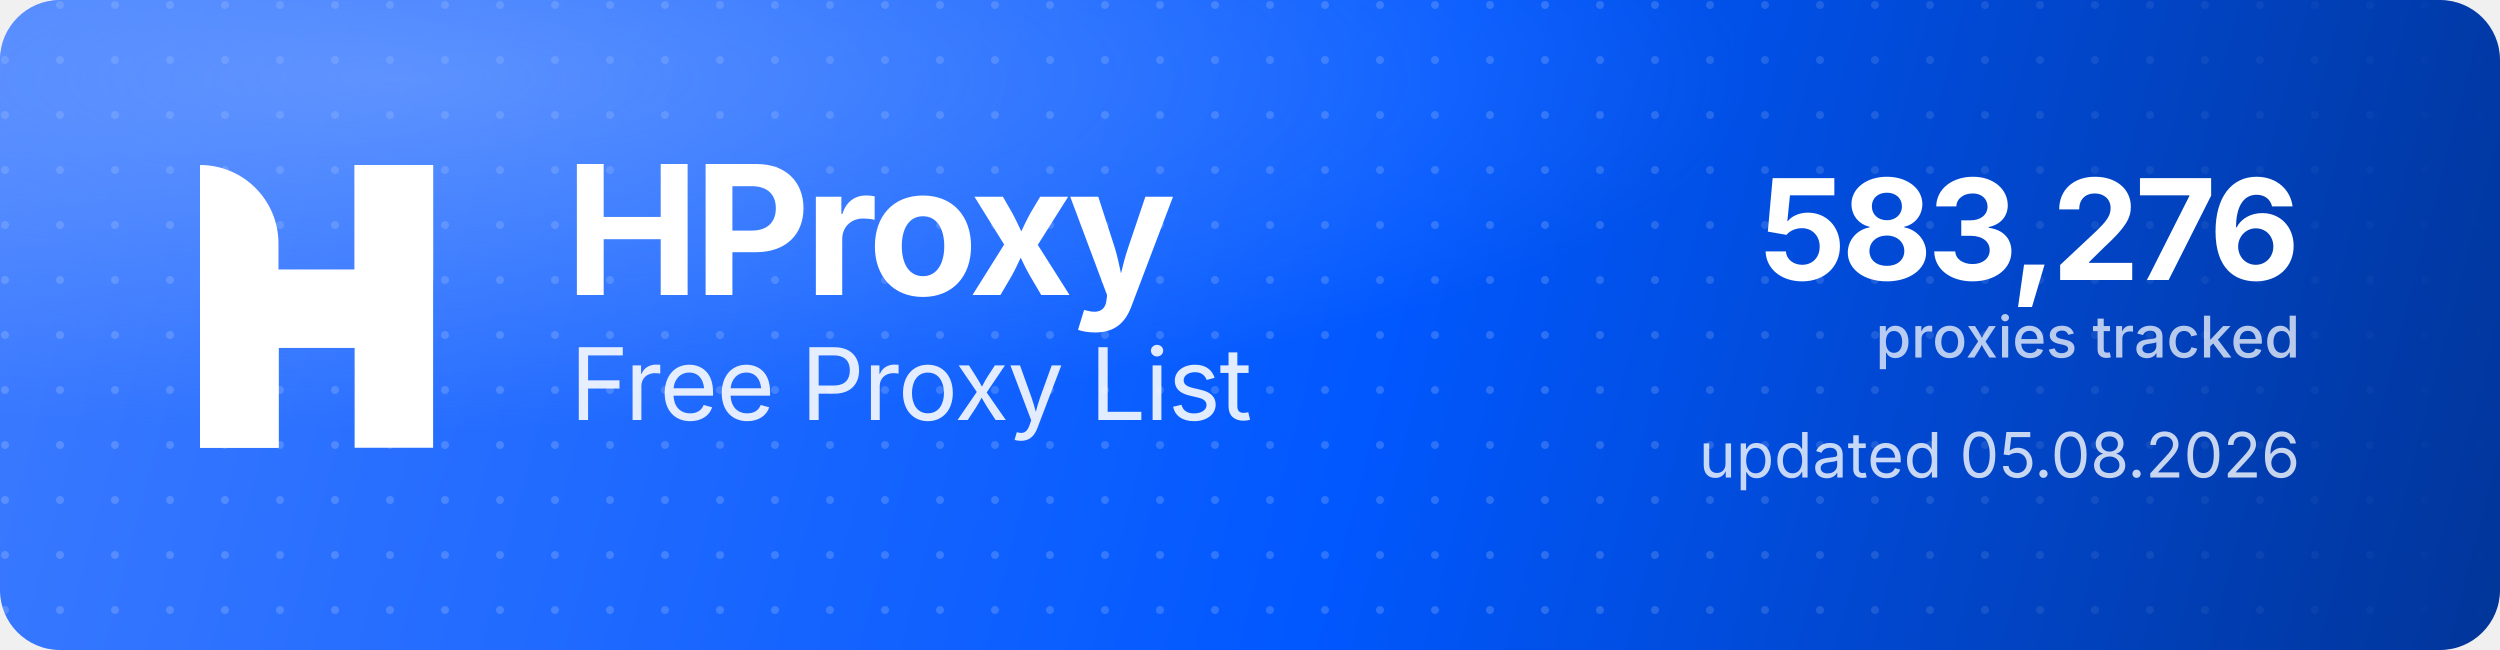
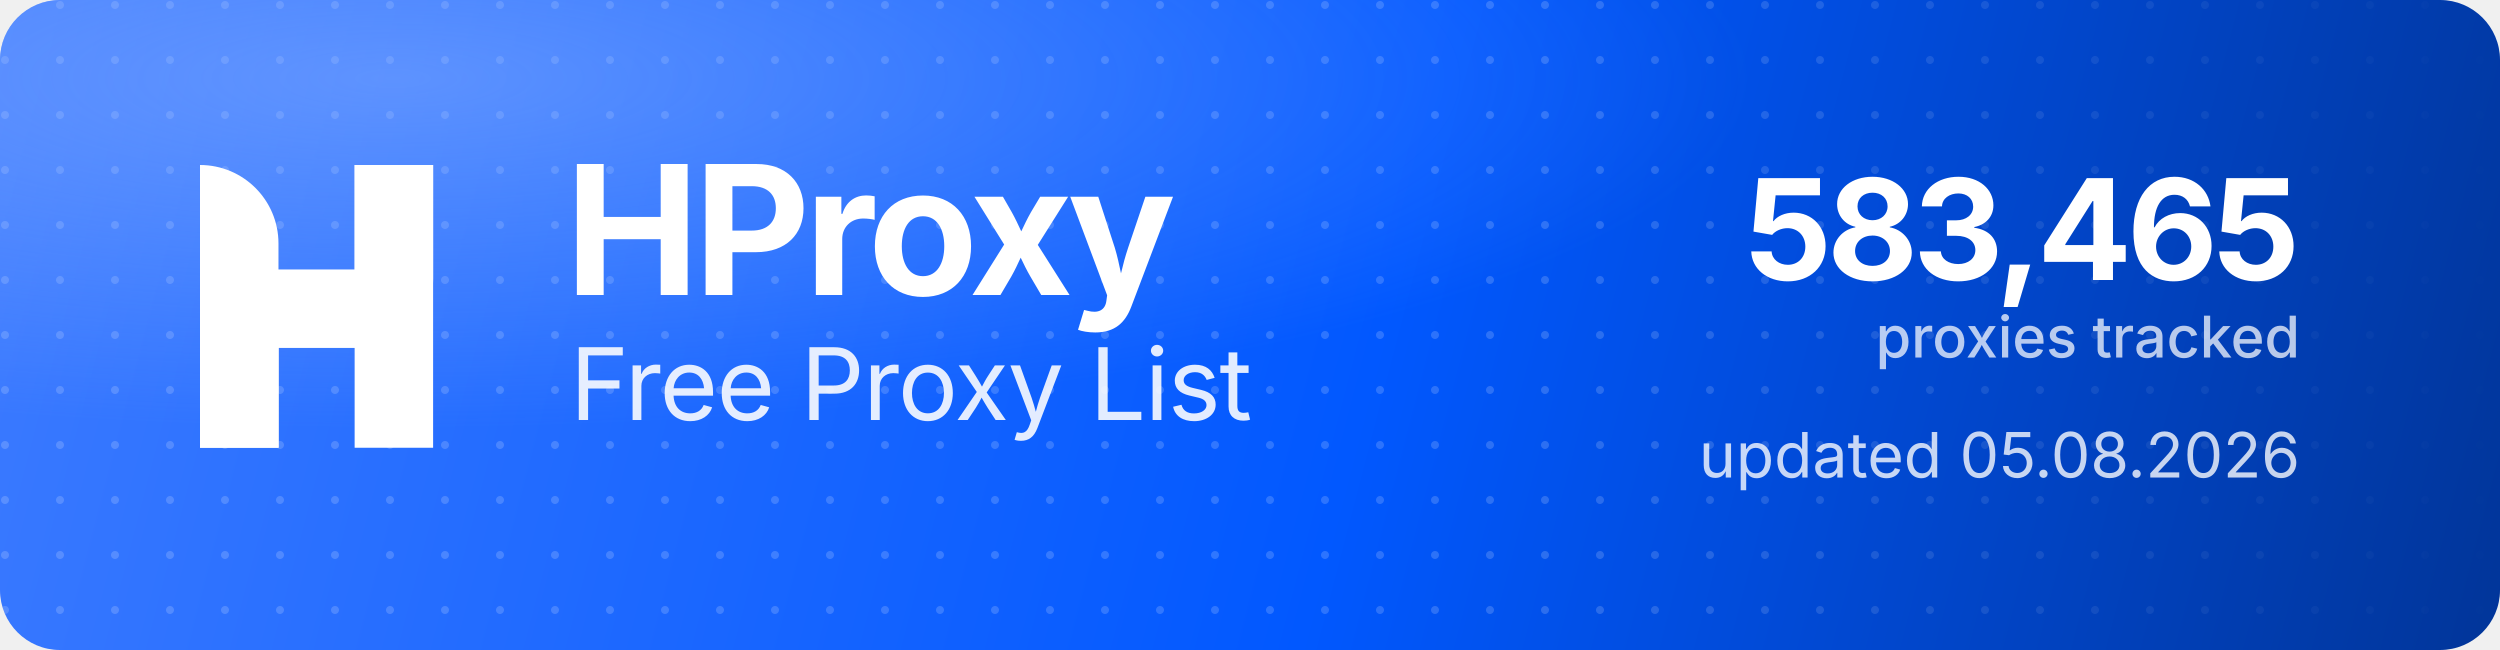
<svg xmlns="http://www.w3.org/2000/svg" width="1000" height="260" viewBox="0 0 1000 260" role="img" aria-label="HProxy Free Proxy List">
  <defs>
    <linearGradient id="hp-bg" x1="0" y1="0" x2="1000" y2="260" gradientUnits="userSpaceOnUse">
      <stop offset="0" stop-color="#3D7BFF" />
      <stop offset="0.55" stop-color="#0158FF" />
      <stop offset="1" stop-color="#013599" />
    </linearGradient>
    <radialGradient id="hp-glow" cx="0.16" cy="0.12" r="0.9">
      <stop offset="0" stop-color="#8FB4FF" stop-opacity="0.5" />
      <stop offset="0.6" stop-color="#8FB4FF" stop-opacity="0" />
    </radialGradient>
    <pattern id="hp-dots" width="22" height="22" patternUnits="userSpaceOnUse">
      <circle cx="2" cy="2" r="1.6" fill="#FFFFFF" fill-opacity="0.17" />
    </pattern>
    <linearGradient id="hp-dot-fade" x1="0" y1="0" x2="1000" y2="0" gradientUnits="userSpaceOnUse">
      <stop offset="0" stop-color="#FFFFFF" stop-opacity="1" />
      <stop offset="0.62" stop-color="#FFFFFF" stop-opacity="1" />
      <stop offset="1" stop-color="#FFFFFF" stop-opacity="0" />
    </linearGradient>
    <mask id="hp-dot-mask">
      <rect width="1000" height="260" fill="url(#hp-dot-fade)" />
    </mask>
  </defs>
  <rect width="1000" height="260" rx="24" fill="url(#hp-bg)" />
  <rect width="1000" height="260" rx="24" fill="url(#hp-dots)" mask="url(#hp-dot-mask)" />
  <rect width="1000" height="260" rx="24" fill="url(#hp-glow)" />
  <g transform="translate(80,66) scale(4.35)" fill="#FFFFFF">
    <path d="M0 0V0C3.985 0 7.216 3.231 7.216 7.216V26H0V0Z" />
    <rect x="14.219" width="7.216" height="26" />
    <path d="M7.235 26H0V15.971C0 12.455 2.851 9.604 6.367 9.604H14.22V0H21.437V10.453C21.437 13.97 18.586 16.82 15.069 16.82H7.235V26Z" />
  </g>
  <text x="226" y="118" font-family="'Geist','Inter','Segoe UI',system-ui,-apple-system,Helvetica,Arial,sans-serif" font-size="72" font-weight="700" letter-spacing="-2.3" fill="#FFFFFF">HProxy</text>
  <text x="228" y="168" font-family="'Geist','Inter','Segoe UI',system-ui,-apple-system,Helvetica,Arial,sans-serif" font-size="40" font-weight="400" letter-spacing="-0.5" fill="#FFFFFF" fill-opacity="0.88">Free Proxy List</text>
-   <text x="920" y="112" text-anchor="end" font-family="'Geist','Inter','Segoe UI',system-ui,-apple-system,Helvetica,Arial,sans-serif" font-size="56" font-weight="700" letter-spacing="-2" fill="#FFFFFF">583,276</text>
+   <text x="920" y="112" text-anchor="end" font-family="'Geist','Inter','Segoe UI',system-ui,-apple-system,Helvetica,Arial,sans-serif" font-size="56" font-weight="700" letter-spacing="-2" fill="#FFFFFF">583,465</text>
  <text x="920" y="143" text-anchor="end" font-family="'Geist','Inter','Segoe UI',system-ui,-apple-system,Helvetica,Arial,sans-serif" font-size="23" font-weight="500" fill="#FFFFFF" fill-opacity="0.72">proxies tracked</text>
  <text x="920" y="191" text-anchor="end" font-family="'Geist','Inter','Segoe UI',system-ui,-apple-system,Helvetica,Arial,sans-serif" font-size="25" font-weight="400" fill="#FFFFFF" fill-opacity="0.78">updated 05.08.2026</text>
</svg>
